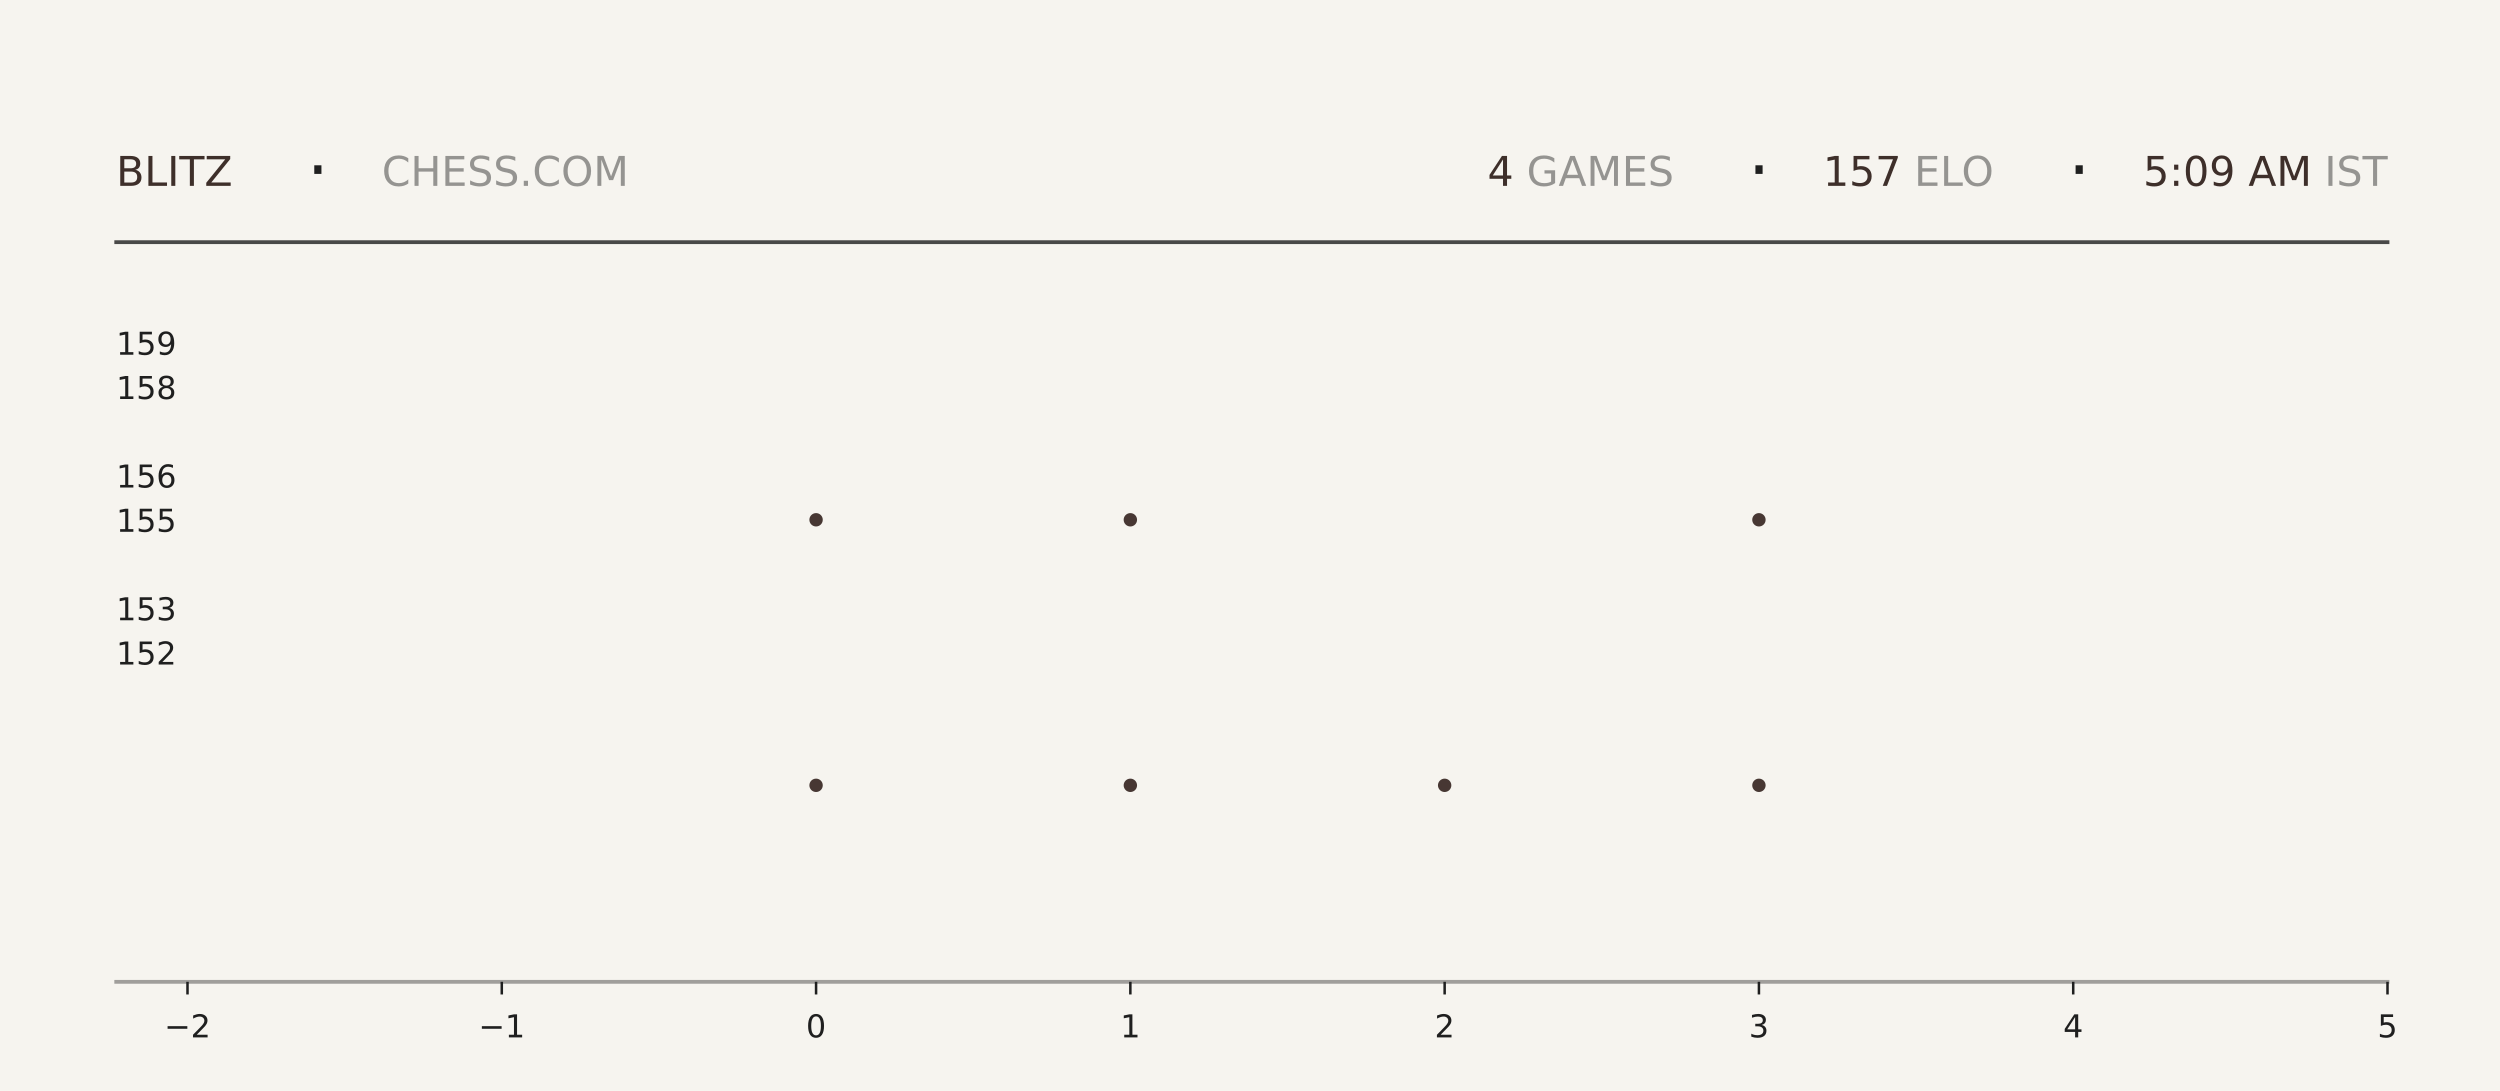
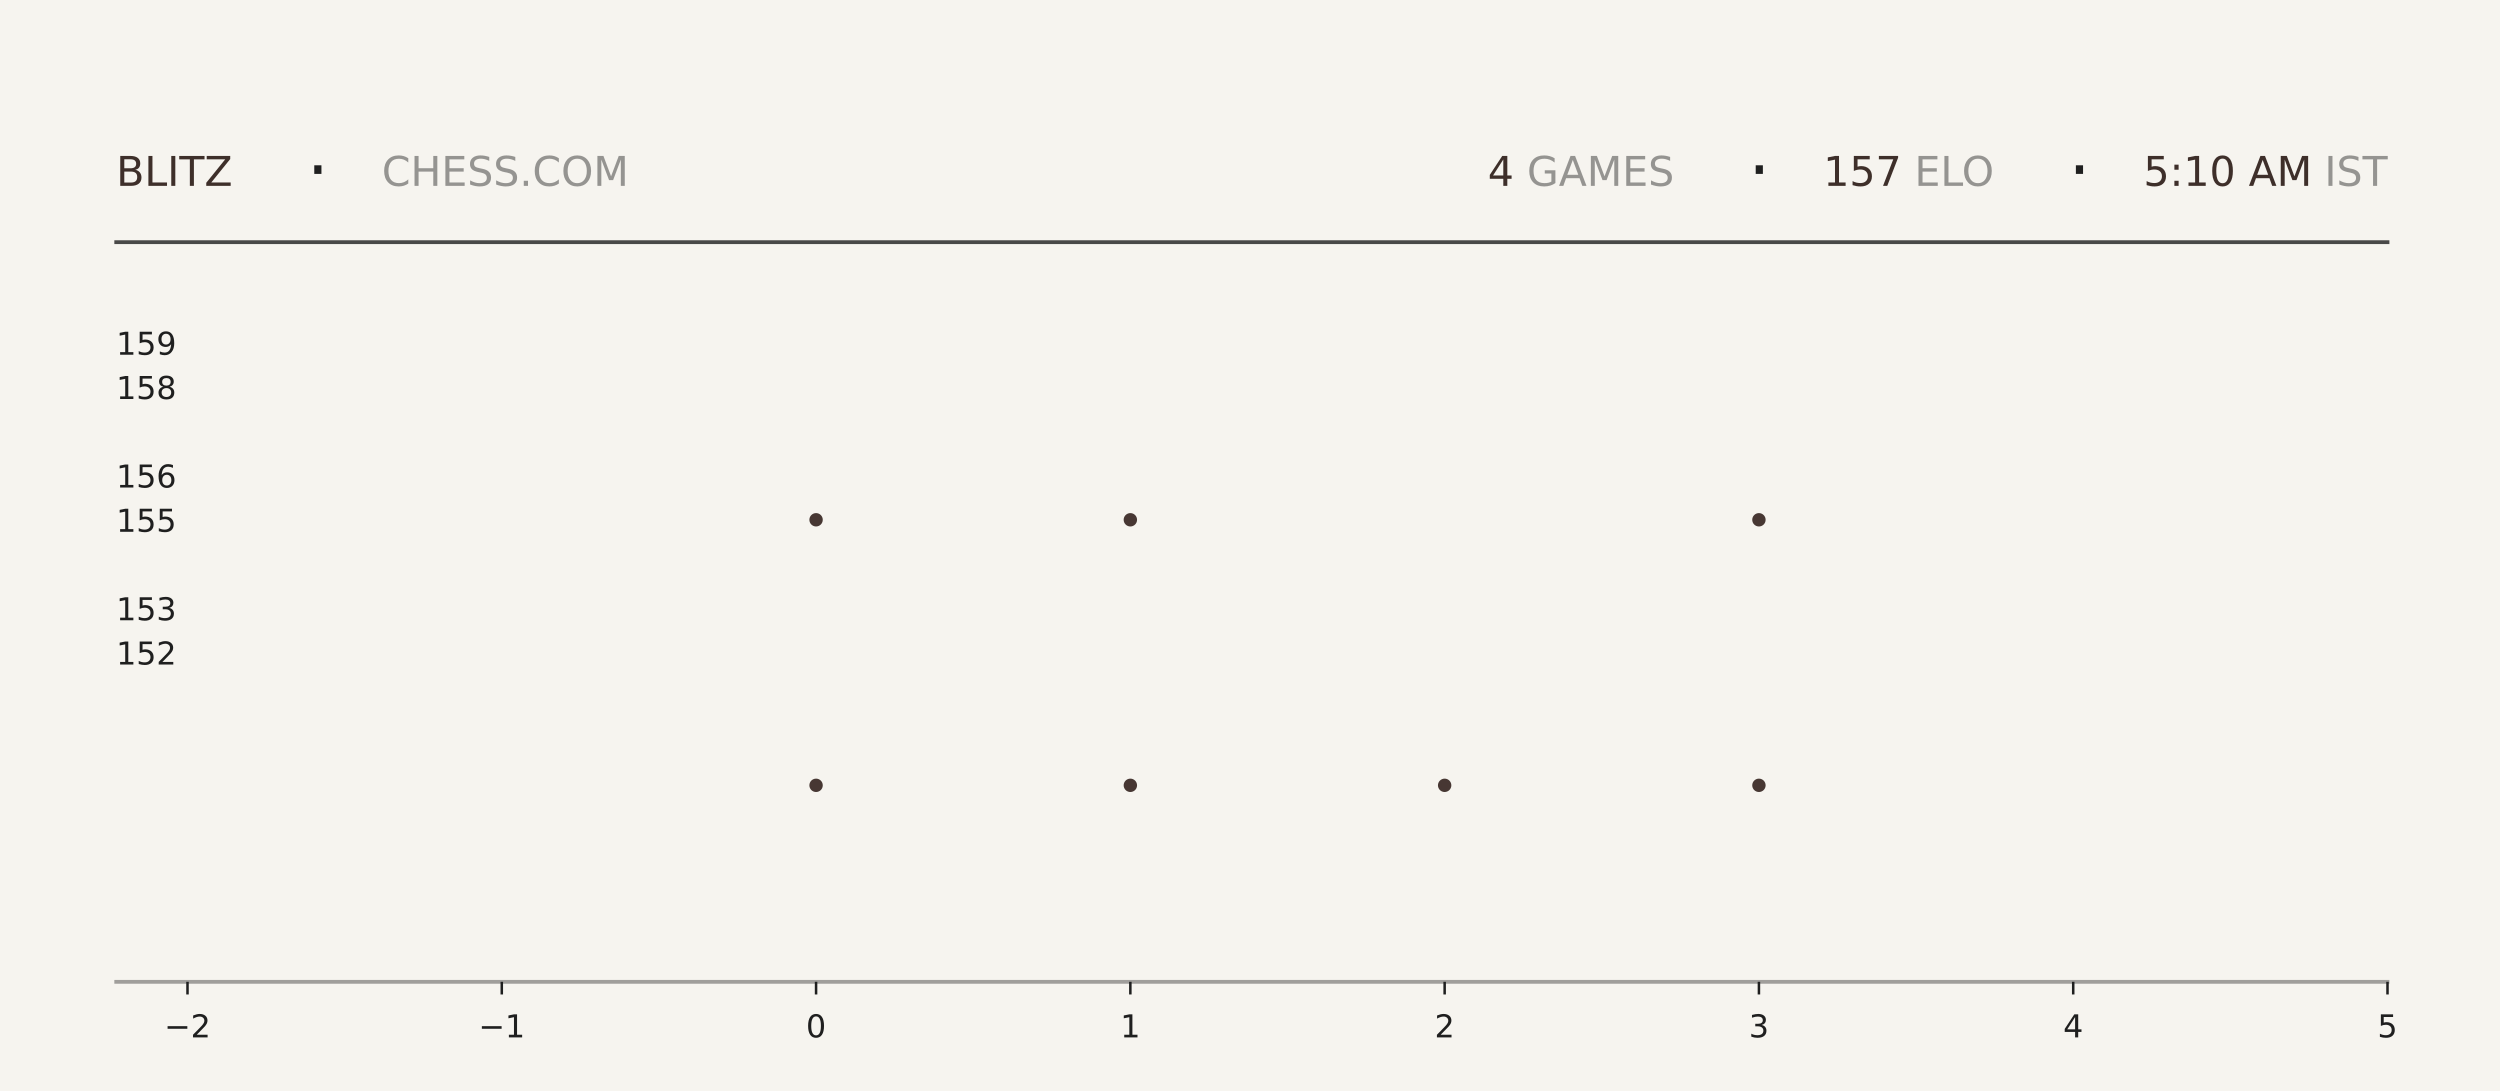
<svg xmlns="http://www.w3.org/2000/svg" xmlns:xlink="http://www.w3.org/1999/xlink" width="792pt" height="345.6pt" viewBox="0 0 792 345.6" version="1.1">
  <defs>
    <style type="text/css">*{stroke-linejoin: round; stroke-linecap: butt}</style>
  </defs>
  <g id="figure_1">
    <g id="patch_1">
      <path d="M 0 345.6  L 792 345.6  L 792 0  L 0 0  z " style="fill: #f6f4ef" />
    </g>
    <g id="axes_1">
      <g id="patch_2">
        <path d="M 59.4 311.04  L 756.36 311.04  L 756.36 103.68  L 59.4 103.68  z " style="fill: #f6f4ef" />
      </g>
      <g id="PathCollection_1">
        <defs>
-           <path id="mfc15233198" d="M 0 2.121  C 0.563 2.121 1.102 1.898 1.5 1.5  C 1.898 1.102 2.121 0.563 2.121 0  C 2.121 -0.563 1.898 -1.102 1.5 -1.5  C 1.102 -1.898 0.563 -2.121 0 -2.121  C -0.563 -2.121 -1.102 -1.898 -1.5 -1.5  C -1.898 -1.102 -2.121 -0.563 -2.121 0  C -2.121 0.563 -1.898 1.102 -1.5 1.5  C -1.102 1.898 -0.563 2.121 0 2.121  z " />
-         </defs>
-         <g clip-path="url(#pf7adb6ff92)">
-           <use xlink:href="#mfc15233198" x="258.531" y="248.79" style="fill: #3e2f2a; fill-opacity: 0.95" />
-           <use xlink:href="#mfc15233198" x="258.531" y="164.668" style="fill: #3e2f2a; fill-opacity: 0.95" />
+           <path id="meecf554252" d="M 0 2.121  C 0.563 2.121 1.102 1.898 1.5 1.5  C 1.898 1.102 2.121 0.563 2.121 0  C 2.121 -0.563 1.898 -1.102 1.5 -1.5  C 1.102 -1.898 0.563 -2.121 0 -2.121  C -0.563 -2.121 -1.102 -1.898 -1.5 -1.5  C -1.898 -1.102 -2.121 -0.563 -2.121 0  C -2.121 0.563 -1.898 1.102 -1.5 1.5  C -1.102 1.898 -0.563 2.121 0 2.121  z " />
+         </defs>
+         <g clip-path="url(#pa31622e417)">
+           <use xlink:href="#meecf554252" x="258.531" y="248.79" style="fill: #3e2f2a; fill-opacity: 0.95" />
+           <use xlink:href="#meecf554252" x="258.531" y="164.668" style="fill: #3e2f2a; fill-opacity: 0.95" />
        </g>
      </g>
      <g id="PathCollection_2">
-         <g clip-path="url(#pf7adb6ff92)">
-           <use xlink:href="#mfc15233198" x="358.097" y="248.79" style="fill: #3e2f2a; fill-opacity: 0.95" />
-           <use xlink:href="#mfc15233198" x="358.097" y="164.668" style="fill: #3e2f2a; fill-opacity: 0.95" />
-           <use xlink:href="#mfc15233198" x="358.097" y="80.547" style="fill: #3e2f2a; fill-opacity: 0.95" />
+         <g clip-path="url(#pa31622e417)">
+           <use xlink:href="#meecf554252" x="358.097" y="248.79" style="fill: #3e2f2a; fill-opacity: 0.95" />
+           <use xlink:href="#meecf554252" x="358.097" y="164.668" style="fill: #3e2f2a; fill-opacity: 0.95" />
+           <use xlink:href="#meecf554252" x="358.097" y="80.547" style="fill: #3e2f2a; fill-opacity: 0.95" />
        </g>
      </g>
      <g id="PathCollection_3">
-         <g clip-path="url(#pf7adb6ff92)">
-           <use xlink:href="#mfc15233198" x="457.663" y="248.79" style="fill: #3e2f2a; fill-opacity: 0.95" />
+         <g clip-path="url(#pa31622e417)">
+           <use xlink:href="#meecf554252" x="457.663" y="248.79" style="fill: #3e2f2a; fill-opacity: 0.95" />
        </g>
      </g>
      <g id="PathCollection_4">
-         <g clip-path="url(#pf7adb6ff92)">
-           <use xlink:href="#mfc15233198" x="557.229" y="248.79" style="fill: #3e2f2a; fill-opacity: 0.95" />
-           <use xlink:href="#mfc15233198" x="557.229" y="164.668" style="fill: #3e2f2a; fill-opacity: 0.95" />
-           <use xlink:href="#mfc15233198" x="557.229" y="80.547" style="fill: #3e2f2a; fill-opacity: 0.95" />
+         <g clip-path="url(#pa31622e417)">
+           <use xlink:href="#meecf554252" x="557.229" y="248.79" style="fill: #3e2f2a; fill-opacity: 0.95" />
+           <use xlink:href="#meecf554252" x="557.229" y="164.668" style="fill: #3e2f2a; fill-opacity: 0.95" />
+           <use xlink:href="#meecf554252" x="557.229" y="80.547" style="fill: #3e2f2a; fill-opacity: 0.95" />
        </g>
      </g>
      <g id="matplotlib.axis_1">
        <g id="xtick_1">
          <g id="line2d_1">
            <defs>
-               <path id="m5b54898265" d="M 0 0  L 0 4  " style="stroke: #1f1f1f; stroke-width: 0.8" />
+               <path id="m3eaf060a58" d="M 0 0  L 0 4  " style="stroke: #1f1f1f; stroke-width: 0.8" />
            </defs>
            <g>
-               <use xlink:href="#m5b54898265" x="59.4" y="311.04" style="fill: #1f1f1f; stroke: #1f1f1f; stroke-width: 0.8" />
+               <use xlink:href="#m3eaf060a58" x="59.4" y="311.04" style="fill: #1f1f1f; stroke: #1f1f1f; stroke-width: 0.8" />
            </g>
          </g>
          <g id="text_1">
            <g style="fill: #1f1f1f" transform="translate(52.02891 328.6384) scale(0.1 -0.1)">
              <defs>
                <path id="DejaVuSans-2212" d="M 678 2272  L 4684 2272  L 4684 1741  L 678 1741  L 678 2272  z " transform="scale(0.015625)" />
                <path id="DejaVuSans-32" d="M 1228 531  L 3431 531  L 3431 0  L 469 0  L 469 531  Q 828 903 1448 1529  Q 2069 2156 2228 2338  Q 2531 2678 2651 2914  Q 2772 3150 2772 3378  Q 2772 3750 2511 3984  Q 2250 4219 1831 4219  Q 1534 4219 1204 4116  Q 875 4013 500 3803  L 500 4441  Q 881 4594 1212 4672  Q 1544 4750 1819 4750  Q 2544 4750 2975 4387  Q 3406 4025 3406 3419  Q 3406 3131 3298 2873  Q 3191 2616 2906 2266  Q 2828 2175 2409 1742  Q 1991 1309 1228 531  z " transform="scale(0.015625)" />
              </defs>
              <use xlink:href="#DejaVuSans-2212" />
              <use xlink:href="#DejaVuSans-32" transform="translate(83.78906 0)" />
            </g>
          </g>
        </g>
        <g id="xtick_2">
          <g id="line2d_2">
            <g>
-               <use xlink:href="#m5b54898265" x="158.966" y="311.04" style="fill: #1f1f1f; stroke: #1f1f1f; stroke-width: 0.8" />
+               <use xlink:href="#m3eaf060a58" x="158.966" y="311.04" style="fill: #1f1f1f; stroke: #1f1f1f; stroke-width: 0.8" />
            </g>
          </g>
          <g id="text_2">
            <g style="fill: #1f1f1f" transform="translate(151.5946 328.6384) scale(0.1 -0.1)">
              <defs>
                <path id="DejaVuSans-31" d="M 794 531  L 1825 531  L 1825 4091  L 703 3866  L 703 4441  L 1819 4666  L 2450 4666  L 2450 531  L 3481 531  L 3481 0  L 794 0  L 794 531  z " transform="scale(0.015625)" />
              </defs>
              <use xlink:href="#DejaVuSans-2212" />
              <use xlink:href="#DejaVuSans-31" transform="translate(83.78906 0)" />
            </g>
          </g>
        </g>
        <g id="xtick_3">
          <g id="line2d_3">
            <g>
-               <use xlink:href="#m5b54898265" x="258.531" y="311.04" style="fill: #1f1f1f; stroke: #1f1f1f; stroke-width: 0.8" />
+               <use xlink:href="#m3eaf060a58" x="258.531" y="311.04" style="fill: #1f1f1f; stroke: #1f1f1f; stroke-width: 0.8" />
            </g>
          </g>
          <g id="text_3">
            <g style="fill: #1f1f1f" transform="translate(255.3502 328.6384) scale(0.1 -0.1)">
              <defs>
                <path id="DejaVuSans-30" d="M 2034 4250  Q 1547 4250 1301 3770  Q 1056 3291 1056 2328  Q 1056 1369 1301 889  Q 1547 409 2034 409  Q 2525 409 2770 889  Q 3016 1369 3016 2328  Q 3016 3291 2770 3770  Q 2525 4250 2034 4250  z M 2034 4750  Q 2819 4750 3233 4129  Q 3647 3509 3647 2328  Q 3647 1150 3233 529  Q 2819 -91 2034 -91  Q 1250 -91 836 529  Q 422 1150 422 2328  Q 422 3509 836 4129  Q 1250 4750 2034 4750  z " transform="scale(0.015625)" />
              </defs>
              <use xlink:href="#DejaVuSans-30" />
            </g>
          </g>
        </g>
        <g id="xtick_4">
          <g id="line2d_4">
            <g>
-               <use xlink:href="#m5b54898265" x="358.097" y="311.04" style="fill: #1f1f1f; stroke: #1f1f1f; stroke-width: 0.8" />
+               <use xlink:href="#m3eaf060a58" x="358.097" y="311.04" style="fill: #1f1f1f; stroke: #1f1f1f; stroke-width: 0.8" />
            </g>
          </g>
          <g id="text_4">
            <g style="fill: #1f1f1f" transform="translate(354.9159 328.6384) scale(0.1 -0.1)">
              <use xlink:href="#DejaVuSans-31" />
            </g>
          </g>
        </g>
        <g id="xtick_5">
          <g id="line2d_5">
            <g>
-               <use xlink:href="#m5b54898265" x="457.663" y="311.04" style="fill: #1f1f1f; stroke: #1f1f1f; stroke-width: 0.8" />
+               <use xlink:href="#m3eaf060a58" x="457.663" y="311.04" style="fill: #1f1f1f; stroke: #1f1f1f; stroke-width: 0.8" />
            </g>
          </g>
          <g id="text_5">
            <g style="fill: #1f1f1f" transform="translate(454.4816 328.6384) scale(0.1 -0.1)">
              <use xlink:href="#DejaVuSans-32" />
            </g>
          </g>
        </g>
        <g id="xtick_6">
          <g id="line2d_6">
            <g>
-               <use xlink:href="#m5b54898265" x="557.229" y="311.04" style="fill: #1f1f1f; stroke: #1f1f1f; stroke-width: 0.8" />
+               <use xlink:href="#m3eaf060a58" x="557.229" y="311.04" style="fill: #1f1f1f; stroke: #1f1f1f; stroke-width: 0.8" />
            </g>
          </g>
          <g id="text_6">
            <g style="fill: #1f1f1f" transform="translate(554.0473 328.6384) scale(0.1 -0.1)">
              <defs>
                <path id="DejaVuSans-33" d="M 2597 2516  Q 3050 2419 3304 2112  Q 3559 1806 3559 1356  Q 3559 666 3084 287  Q 2609 -91 1734 -91  Q 1441 -91 1130 -33  Q 819 25 488 141  L 488 750  Q 750 597 1062 519  Q 1375 441 1716 441  Q 2309 441 2620 675  Q 2931 909 2931 1356  Q 2931 1769 2642 2001  Q 2353 2234 1838 2234  L 1294 2234  L 1294 2753  L 1863 2753  Q 2328 2753 2575 2939  Q 2822 3125 2822 3475  Q 2822 3834 2567 4026  Q 2313 4219 1838 4219  Q 1578 4219 1281 4162  Q 984 4106 628 3988  L 628 4550  Q 988 4650 1302 4700  Q 1616 4750 1894 4750  Q 2613 4750 3031 4423  Q 3450 4097 3450 3541  Q 3450 3153 3228 2886  Q 3006 2619 2597 2516  z " transform="scale(0.015625)" />
              </defs>
              <use xlink:href="#DejaVuSans-33" />
            </g>
          </g>
        </g>
        <g id="xtick_7">
          <g id="line2d_7">
            <g>
-               <use xlink:href="#m5b54898265" x="656.794" y="311.04" style="fill: #1f1f1f; stroke: #1f1f1f; stroke-width: 0.8" />
+               <use xlink:href="#m3eaf060a58" x="656.794" y="311.04" style="fill: #1f1f1f; stroke: #1f1f1f; stroke-width: 0.8" />
            </g>
          </g>
          <g id="text_7">
            <g style="fill: #1f1f1f" transform="translate(653.613 328.6384) scale(0.1 -0.1)">
              <defs>
                <path id="DejaVuSans-34" d="M 2419 4116  L 825 1625  L 2419 1625  L 2419 4116  z M 2253 4666  L 3047 4666  L 3047 1625  L 3713 1625  L 3713 1100  L 3047 1100  L 3047 0  L 2419 0  L 2419 1100  L 313 1100  L 313 1709  L 2253 4666  z " transform="scale(0.015625)" />
              </defs>
              <use xlink:href="#DejaVuSans-34" />
            </g>
          </g>
        </g>
        <g id="xtick_8">
          <g id="line2d_8">
            <g>
-               <use xlink:href="#m5b54898265" x="756.36" y="311.04" style="fill: #1f1f1f; stroke: #1f1f1f; stroke-width: 0.8" />
+               <use xlink:href="#m3eaf060a58" x="756.36" y="311.04" style="fill: #1f1f1f; stroke: #1f1f1f; stroke-width: 0.8" />
            </g>
          </g>
          <g id="text_8">
            <g style="fill: #1f1f1f" transform="translate(753.1788 328.6384) scale(0.1 -0.1)">
              <defs>
                <path id="DejaVuSans-35" d="M 691 4666  L 3169 4666  L 3169 4134  L 1269 4134  L 1269 2991  Q 1406 3038 1543 3061  Q 1681 3084 1819 3084  Q 2600 3084 3056 2656  Q 3513 2228 3513 1497  Q 3513 744 3044 326  Q 2575 -91 1722 -91  Q 1428 -91 1123 -41  Q 819 9 494 109  L 494 744  Q 775 591 1075 516  Q 1375 441 1709 441  Q 2250 441 2565 725  Q 2881 1009 2881 1497  Q 2881 1984 2565 2268  Q 2250 2553 1709 2553  Q 1456 2553 1204 2497  Q 953 2441 691 2322  L 691 4666  z " transform="scale(0.015625)" />
              </defs>
              <use xlink:href="#DejaVuSans-35" />
            </g>
          </g>
        </g>
      </g>
      <g id="matplotlib.axis_2">
        <g id="ytick_1">
          <g id="line2d_9" />
          <g id="text_9">
            <g style="fill: #1f1f1f" transform="translate(36.8125 210.5283) scale(0.1 -0.1)">
              <use xlink:href="#DejaVuSans-31" />
              <use xlink:href="#DejaVuSans-35" transform="translate(63.62305 0)" />
              <use xlink:href="#DejaVuSans-32" transform="translate(127.2461 0)" />
            </g>
          </g>
        </g>
        <g id="ytick_2">
          <g id="line2d_10" />
          <g id="text_10">
            <g style="fill: #1f1f1f" transform="translate(36.8125 196.508) scale(0.1 -0.1)">
              <use xlink:href="#DejaVuSans-31" />
              <use xlink:href="#DejaVuSans-35" transform="translate(63.62305 0)" />
              <use xlink:href="#DejaVuSans-33" transform="translate(127.2461 0)" />
            </g>
          </g>
        </g>
        <g id="ytick_3">
          <g id="line2d_11" />
          <g id="text_11">
            <g style="fill: #1f1f1f" transform="translate(36.8125 168.4675) scale(0.1 -0.1)">
              <use xlink:href="#DejaVuSans-31" />
              <use xlink:href="#DejaVuSans-35" transform="translate(63.62305 0)" />
              <use xlink:href="#DejaVuSans-35" transform="translate(127.2461 0)" />
            </g>
          </g>
        </g>
        <g id="ytick_4">
          <g id="line2d_12" />
          <g id="text_12">
            <g style="fill: #1f1f1f" transform="translate(36.8125 154.4472) scale(0.1 -0.1)">
              <defs>
                <path id="DejaVuSans-36" d="M 2113 2584  Q 1688 2584 1439 2293  Q 1191 2003 1191 1497  Q 1191 994 1439 701  Q 1688 409 2113 409  Q 2538 409 2786 701  Q 3034 994 3034 1497  Q 3034 2003 2786 2293  Q 2538 2584 2113 2584  z M 3366 4563  L 3366 3988  Q 3128 4100 2886 4159  Q 2644 4219 2406 4219  Q 1781 4219 1451 3797  Q 1122 3375 1075 2522  Q 1259 2794 1537 2939  Q 1816 3084 2150 3084  Q 2853 3084 3261 2657  Q 3669 2231 3669 1497  Q 3669 778 3244 343  Q 2819 -91 2113 -91  Q 1303 -91 875 529  Q 447 1150 447 2328  Q 447 3434 972 4092  Q 1497 4750 2381 4750  Q 2619 4750 2861 4703  Q 3103 4656 3366 4563  z " transform="scale(0.015625)" />
              </defs>
              <use xlink:href="#DejaVuSans-31" />
              <use xlink:href="#DejaVuSans-35" transform="translate(63.62305 0)" />
              <use xlink:href="#DejaVuSans-36" transform="translate(127.2461 0)" />
            </g>
          </g>
        </g>
        <g id="ytick_5">
          <g id="line2d_13" />
          <g id="text_13">
            <g style="fill: #1f1f1f" transform="translate(36.8125 126.4066) scale(0.1 -0.1)">
              <defs>
                <path id="DejaVuSans-38" d="M 2034 2216  Q 1584 2216 1326 1975  Q 1069 1734 1069 1313  Q 1069 891 1326 650  Q 1584 409 2034 409  Q 2484 409 2743 651  Q 3003 894 3003 1313  Q 3003 1734 2745 1975  Q 2488 2216 2034 2216  z M 1403 2484  Q 997 2584 770 2862  Q 544 3141 544 3541  Q 544 4100 942 4425  Q 1341 4750 2034 4750  Q 2731 4750 3128 4425  Q 3525 4100 3525 3541  Q 3525 3141 3298 2862  Q 3072 2584 2669 2484  Q 3125 2378 3379 2068  Q 3634 1759 3634 1313  Q 3634 634 3220 271  Q 2806 -91 2034 -91  Q 1263 -91 848 271  Q 434 634 434 1313  Q 434 1759 690 2068  Q 947 2378 1403 2484  z M 1172 3481  Q 1172 3119 1398 2916  Q 1625 2713 2034 2713  Q 2441 2713 2670 2916  Q 2900 3119 2900 3481  Q 2900 3844 2670 4047  Q 2441 4250 2034 4250  Q 1625 4250 1398 4047  Q 1172 3844 1172 3481  z " transform="scale(0.015625)" />
              </defs>
              <use xlink:href="#DejaVuSans-31" />
              <use xlink:href="#DejaVuSans-35" transform="translate(63.62305 0)" />
              <use xlink:href="#DejaVuSans-38" transform="translate(127.2461 0)" />
            </g>
          </g>
        </g>
        <g id="ytick_6">
          <g id="line2d_14" />
          <g id="text_14">
            <g style="fill: #1f1f1f" transform="translate(36.8125 112.3863) scale(0.1 -0.1)">
              <defs>
                <path id="DejaVuSans-39" d="M 703 97  L 703 672  Q 941 559 1184 500  Q 1428 441 1663 441  Q 2288 441 2617 861  Q 2947 1281 2994 2138  Q 2813 1869 2534 1725  Q 2256 1581 1919 1581  Q 1219 1581 811 2004  Q 403 2428 403 3163  Q 403 3881 828 4315  Q 1253 4750 1959 4750  Q 2769 4750 3195 4129  Q 3622 3509 3622 2328  Q 3622 1225 3098 567  Q 2575 -91 1691 -91  Q 1453 -91 1209 -44  Q 966 3 703 97  z M 1959 2075  Q 2384 2075 2632 2365  Q 2881 2656 2881 3163  Q 2881 3666 2632 3958  Q 2384 4250 1959 4250  Q 1534 4250 1286 3958  Q 1038 3666 1038 3163  Q 1038 2656 1286 2365  Q 1534 2075 1959 2075  z " transform="scale(0.015625)" />
              </defs>
              <use xlink:href="#DejaVuSans-31" />
              <use xlink:href="#DejaVuSans-35" transform="translate(63.62305 0)" />
              <use xlink:href="#DejaVuSans-39" transform="translate(127.2461 0)" />
            </g>
          </g>
        </g>
      </g>
    </g>
    <g id="line2d_15">
      <path d="M 36.82 76.723  L 756.36 76.723  " style="fill: none; stroke: #1f1f1f; stroke-opacity: 0.8; stroke-width: 1.2; stroke-linecap: square" />
    </g>
    <g id="line2d_16">
      <path d="M 36.82 311.04  L 756.36 311.04  " style="fill: none; stroke: #1f1f1f; stroke-opacity: 0.4; stroke-width: 1.2; stroke-linecap: square" />
    </g>
    <g id="text_15">
      <g style="fill: #3e2f2a" transform="translate(36.82 58.88319) scale(0.13 -0.13)">
        <defs>
          <path id="DejaVuSans-42" d="M 1259 2228  L 1259 519  L 2272 519  Q 2781 519 3026 730  Q 3272 941 3272 1375  Q 3272 1813 3026 2020  Q 2781 2228 2272 2228  L 1259 2228  z M 1259 4147  L 1259 2741  L 2194 2741  Q 2656 2741 2882 2914  Q 3109 3088 3109 3444  Q 3109 3797 2882 3972  Q 2656 4147 2194 4147  L 1259 4147  z M 628 4666  L 2241 4666  Q 2963 4666 3353 4366  Q 3744 4066 3744 3513  Q 3744 3084 3544 2831  Q 3344 2578 2956 2516  Q 3422 2416 3680 2098  Q 3938 1781 3938 1306  Q 3938 681 3513 340  Q 3088 0 2303 0  L 628 0  L 628 4666  z " transform="scale(0.015625)" />
          <path id="DejaVuSans-4c" d="M 628 4666  L 1259 4666  L 1259 531  L 3531 531  L 3531 0  L 628 0  L 628 4666  z " transform="scale(0.015625)" />
          <path id="DejaVuSans-49" d="M 628 4666  L 1259 4666  L 1259 0  L 628 0  L 628 4666  z " transform="scale(0.015625)" />
          <path id="DejaVuSans-54" d="M -19 4666  L 3928 4666  L 3928 4134  L 2272 4134  L 2272 0  L 1638 0  L 1638 4134  L -19 4134  L -19 4666  z " transform="scale(0.015625)" />
          <path id="DejaVuSans-5a" d="M 359 4666  L 4025 4666  L 4025 4184  L 1075 531  L 4097 531  L 4097 0  L 288 0  L 288 481  L 3238 4134  L 359 4134  L 359 4666  z " transform="scale(0.015625)" />
        </defs>
        <use xlink:href="#DejaVuSans-42" />
        <use xlink:href="#DejaVuSans-4c" transform="translate(68.60352 0)" />
        <use xlink:href="#DejaVuSans-49" transform="translate(124.3164 0)" />
        <use xlink:href="#DejaVuSans-54" transform="translate(153.8086 0)" />
        <use xlink:href="#DejaVuSans-5a" transform="translate(214.8926 0)" />
      </g>
    </g>
    <g id="text_16">
      <g style="fill: #1f1f1f" transform="translate(97.21 61.36662) scale(0.22 -0.22)">
        <defs>
          <path id="DejaVuSans-b7" d="M 684 2619  L 1344 2619  L 1344 1825  L 684 1825  L 684 2619  z " transform="scale(0.015625)" />
        </defs>
        <use xlink:href="#DejaVuSans-b7" />
      </g>
    </g>
    <g id="text_17">
      <g style="fill: #1f1f1f; opacity: 0.45" transform="translate(120.97 58.88319) scale(0.13 -0.13)">
        <defs>
          <path id="DejaVuSans-43" d="M 4122 4306  L 4122 3641  Q 3803 3938 3442 4084  Q 3081 4231 2675 4231  Q 1875 4231 1450 3742  Q 1025 3253 1025 2328  Q 1025 1406 1450 917  Q 1875 428 2675 428  Q 3081 428 3442 575  Q 3803 722 4122 1019  L 4122 359  Q 3791 134 3420 21  Q 3050 -91 2638 -91  Q 1578 -91 968 557  Q 359 1206 359 2328  Q 359 3453 968 4101  Q 1578 4750 2638 4750  Q 3056 4750 3426 4639  Q 3797 4528 4122 4306  z " transform="scale(0.015625)" />
          <path id="DejaVuSans-48" d="M 628 4666  L 1259 4666  L 1259 2753  L 3553 2753  L 3553 4666  L 4184 4666  L 4184 0  L 3553 0  L 3553 2222  L 1259 2222  L 1259 0  L 628 0  L 628 4666  z " transform="scale(0.015625)" />
          <path id="DejaVuSans-45" d="M 628 4666  L 3578 4666  L 3578 4134  L 1259 4134  L 1259 2753  L 3481 2753  L 3481 2222  L 1259 2222  L 1259 531  L 3634 531  L 3634 0  L 628 0  L 628 4666  z " transform="scale(0.015625)" />
          <path id="DejaVuSans-53" d="M 3425 4513  L 3425 3897  Q 3066 4069 2747 4153  Q 2428 4238 2131 4238  Q 1616 4238 1336 4038  Q 1056 3838 1056 3469  Q 1056 3159 1242 3001  Q 1428 2844 1947 2747  L 2328 2669  Q 3034 2534 3370 2195  Q 3706 1856 3706 1288  Q 3706 609 3251 259  Q 2797 -91 1919 -91  Q 1588 -91 1214 -16  Q 841 59 441 206  L 441 856  Q 825 641 1194 531  Q 1563 422 1919 422  Q 2459 422 2753 634  Q 3047 847 3047 1241  Q 3047 1584 2836 1778  Q 2625 1972 2144 2069  L 1759 2144  Q 1053 2284 737 2584  Q 422 2884 422 3419  Q 422 4038 858 4394  Q 1294 4750 2059 4750  Q 2388 4750 2728 4690  Q 3069 4631 3425 4513  z " transform="scale(0.015625)" />
          <path id="DejaVuSans-2e" d="M 684 794  L 1344 794  L 1344 0  L 684 0  L 684 794  z " transform="scale(0.015625)" />
          <path id="DejaVuSans-4f" d="M 2522 4238  Q 1834 4238 1429 3725  Q 1025 3213 1025 2328  Q 1025 1447 1429 934  Q 1834 422 2522 422  Q 3209 422 3611 934  Q 4013 1447 4013 2328  Q 4013 3213 3611 3725  Q 3209 4238 2522 4238  z M 2522 4750  Q 3503 4750 4090 4092  Q 4678 3434 4678 2328  Q 4678 1225 4090 567  Q 3503 -91 2522 -91  Q 1538 -91 948 565  Q 359 1222 359 2328  Q 359 3434 948 4092  Q 1538 4750 2522 4750  z " transform="scale(0.015625)" />
          <path id="DejaVuSans-4d" d="M 628 4666  L 1569 4666  L 2759 1491  L 3956 4666  L 4897 4666  L 4897 0  L 4281 0  L 4281 4097  L 3078 897  L 2444 897  L 1241 4097  L 1241 0  L 628 0  L 628 4666  z " transform="scale(0.015625)" />
        </defs>
        <use xlink:href="#DejaVuSans-43" />
        <use xlink:href="#DejaVuSans-48" transform="translate(69.82422 0)" />
        <use xlink:href="#DejaVuSans-45" transform="translate(145.0195 0)" />
        <use xlink:href="#DejaVuSans-53" transform="translate(208.2031 0)" />
        <use xlink:href="#DejaVuSans-53" transform="translate(271.6797 0)" />
        <use xlink:href="#DejaVuSans-2e" transform="translate(335.1562 0)" />
        <use xlink:href="#DejaVuSans-43" transform="translate(366.9434 0)" />
        <use xlink:href="#DejaVuSans-4f" transform="translate(436.7676 0)" />
        <use xlink:href="#DejaVuSans-4d" transform="translate(515.4785 0)" />
      </g>
    </g>
    <g id="text_18">
-       <g style="fill: #3e2f2a" transform="translate(471.24 58.88319) scale(0.13 -0.13)">
+       <g style="fill: #3e2f2a" transform="translate(471.33 58.88319) scale(0.13 -0.13)">
        <use xlink:href="#DejaVuSans-34" />
      </g>
    </g>
    <g id="text_19">
-       <g style="fill: #1f1f1f; opacity: 0.45" transform="translate(479.52 58.88319) scale(0.13 -0.13)">
+       <g style="fill: #1f1f1f; opacity: 0.45" transform="translate(479.61 58.88319) scale(0.13 -0.13)">
        <defs>
          <path id="DejaVuSans-20" transform="scale(0.015625)" />
          <path id="DejaVuSans-47" d="M 3809 666  L 3809 1919  L 2778 1919  L 2778 2438  L 4434 2438  L 4434 434  Q 4069 175 3628 42  Q 3188 -91 2688 -91  Q 1594 -91 976 548  Q 359 1188 359 2328  Q 359 3472 976 4111  Q 1594 4750 2688 4750  Q 3144 4750 3555 4637  Q 3966 4525 4313 4306  L 4313 3634  Q 3963 3931 3569 4081  Q 3175 4231 2741 4231  Q 1884 4231 1454 3753  Q 1025 3275 1025 2328  Q 1025 1384 1454 906  Q 1884 428 2741 428  Q 3075 428 3337 486  Q 3600 544 3809 666  z " transform="scale(0.015625)" />
          <path id="DejaVuSans-41" d="M 2188 4044  L 1331 1722  L 3047 1722  L 2188 4044  z M 1831 4666  L 2547 4666  L 4325 0  L 3669 0  L 3244 1197  L 1141 1197  L 716 0  L 50 0  L 1831 4666  z " transform="scale(0.015625)" />
        </defs>
        <use xlink:href="#DejaVuSans-20" />
        <use xlink:href="#DejaVuSans-47" transform="translate(31.78711 0)" />
        <use xlink:href="#DejaVuSans-41" transform="translate(109.2773 0)" />
        <use xlink:href="#DejaVuSans-4d" transform="translate(177.6855 0)" />
        <use xlink:href="#DejaVuSans-45" transform="translate(263.9648 0)" />
        <use xlink:href="#DejaVuSans-53" transform="translate(327.1484 0)" />
      </g>
    </g>
    <g id="text_20">
-       <g style="fill: #1f1f1f" transform="translate(553.77 61.36662) scale(0.22 -0.22)">
+       <g style="fill: #1f1f1f" transform="translate(553.86 61.36662) scale(0.22 -0.22)">
        <use xlink:href="#DejaVuSans-b7" />
      </g>
    </g>
    <g id="text_21">
-       <g style="fill: #3e2f2a" transform="translate(577.53 58.88319) scale(0.13 -0.13)">
+       <g style="fill: #3e2f2a" transform="translate(577.62 58.88319) scale(0.13 -0.13)">
        <defs>
          <path id="DejaVuSans-37" d="M 525 4666  L 3525 4666  L 3525 4397  L 1831 0  L 1172 0  L 2766 4134  L 525 4134  L 525 4666  z " transform="scale(0.015625)" />
        </defs>
        <use xlink:href="#DejaVuSans-31" />
        <use xlink:href="#DejaVuSans-35" transform="translate(63.62305 0)" />
        <use xlink:href="#DejaVuSans-37" transform="translate(127.2461 0)" />
      </g>
    </g>
    <g id="text_22">
-       <g style="fill: #1f1f1f; opacity: 0.45" transform="translate(602.28 58.88319) scale(0.13 -0.13)">
+       <g style="fill: #1f1f1f; opacity: 0.45" transform="translate(602.37 58.88319) scale(0.13 -0.13)">
        <use xlink:href="#DejaVuSans-20" />
        <use xlink:href="#DejaVuSans-45" transform="translate(31.78711 0)" />
        <use xlink:href="#DejaVuSans-4c" transform="translate(94.9707 0)" />
        <use xlink:href="#DejaVuSans-4f" transform="translate(147.0586 0)" />
      </g>
    </g>
    <g id="text_23">
-       <g style="fill: #1f1f1f" transform="translate(655.2 61.36662) scale(0.22 -0.22)">
+       <g style="fill: #1f1f1f" transform="translate(655.29 61.36662) scale(0.22 -0.22)">
        <use xlink:href="#DejaVuSans-b7" />
      </g>
    </g>
    <g id="text_24">
-       <g style="fill: #3e2f2a" transform="translate(678.96 58.88319) scale(0.13 -0.13)">
+       <g style="fill: #3e2f2a" transform="translate(679.05 58.88319) scale(0.13 -0.13)">
        <defs>
          <path id="DejaVuSans-3a" d="M 750 794  L 1409 794  L 1409 0  L 750 0  L 750 794  z M 750 3309  L 1409 3309  L 1409 2516  L 750 2516  L 750 3309  z " transform="scale(0.015625)" />
        </defs>
        <use xlink:href="#DejaVuSans-35" />
        <use xlink:href="#DejaVuSans-3a" transform="translate(63.62305 0)" />
-         <use xlink:href="#DejaVuSans-30" transform="translate(97.31445 0)" />
-         <use xlink:href="#DejaVuSans-39" transform="translate(160.9375 0)" />
+         <use xlink:href="#DejaVuSans-31" transform="translate(97.31445 0)" />
+         <use xlink:href="#DejaVuSans-30" transform="translate(160.9375 0)" />
        <use xlink:href="#DejaVuSans-20" transform="translate(224.5605 0)" />
        <use xlink:href="#DejaVuSans-41" transform="translate(256.3477 0)" />
        <use xlink:href="#DejaVuSans-4d" transform="translate(324.7559 0)" />
      </g>
    </g>
    <g id="text_25">
      <g style="fill: #1f1f1f; opacity: 0.45" transform="translate(732.24 58.88319) scale(0.13 -0.13)">
        <use xlink:href="#DejaVuSans-20" />
        <use xlink:href="#DejaVuSans-49" transform="translate(31.78711 0)" />
        <use xlink:href="#DejaVuSans-53" transform="translate(61.2793 0)" />
        <use xlink:href="#DejaVuSans-54" transform="translate(124.7559 0)" />
      </g>
    </g>
  </g>
  <defs>
-     <clipPath id="pf7adb6ff92">
+     <clipPath id="pa31622e417">
      <rect x="59.4" y="103.68" width="696.96" height="207.36" />
    </clipPath>
  </defs>
</svg>
